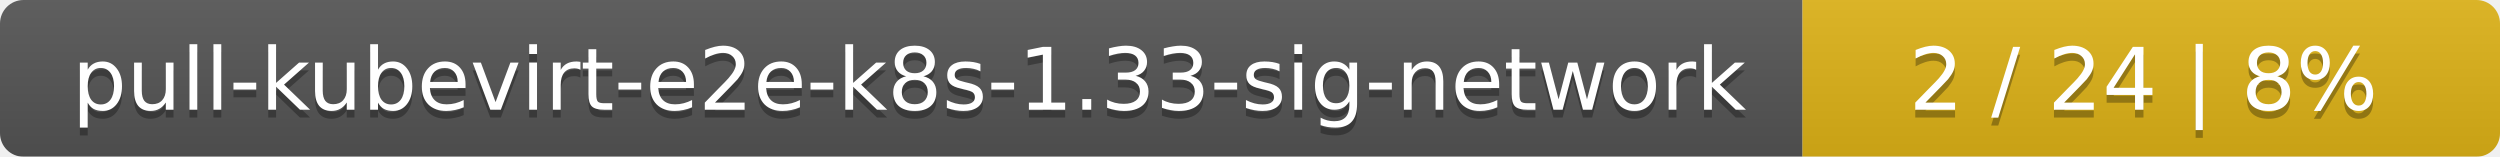
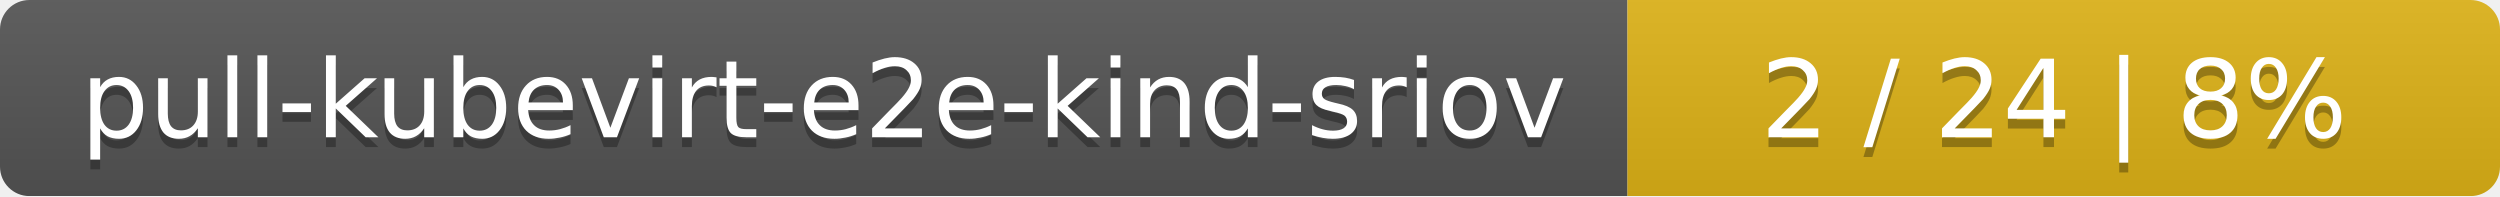
- <svg xmlns="http://www.w3.org/2000/svg" width="319" height="20">
+ <svg xmlns="http://www.w3.org/2000/svg" width="255" height="20">
  <linearGradient id="smooth" x2="0" y2="100%">
    <stop offset="0" stop-color="#bbb" stop-opacity=".1" />
    <stop offset="1" stop-opacity=".1" />
  </linearGradient>
  <mask id="round">
-     <rect width="319" height="20" rx="3" fill="#fff" />
+     <rect width="255" height="20" rx="3" fill="#fff" />
  </mask>
  <g mask="url(#round)">
-     <rect width="230" height="20" fill="#555" />
-     <rect x="230" width="89" height="20" fill="#dfb317" />
-     <rect width="319" height="20" fill="url(#smooth)" />
+     <rect width="166" height="20" fill="#555" />
+     <rect x="166" width="89" height="20" fill="#dfb317" />
+     <rect width="255" height="20" fill="url(#smooth)" />
  </g>
  <g fill="#fff" text-anchor="middle" font-family="DejaVu Sans,Verdana,Geneva,sans-serif" font-size="11">
-     <text x="116" y="15" fill="#010101" fill-opacity=".3">pull-kubevirt-e2e-k8s-1.33-sig-network</text>
-     <text x="116" y="14">pull-kubevirt-e2e-k8s-1.33-sig-network</text>
-     <text x="273.5" y="15" fill="#010101" fill-opacity=".3">2 / 24    |    8%</text>
-     <text x="273.5" y="14">2 / 24    |    8%</text>
+     <text x="84" y="15" fill="#010101" fill-opacity=".3">pull-kubevirt-e2e-kind-sriov</text>
+     <text x="84" y="14">pull-kubevirt-e2e-kind-sriov</text>
+     <text x="209.5" y="15" fill="#010101" fill-opacity=".3">2 / 24    |    8%</text>
+     <text x="209.5" y="14">2 / 24    |    8%</text>
  </g>
</svg>
